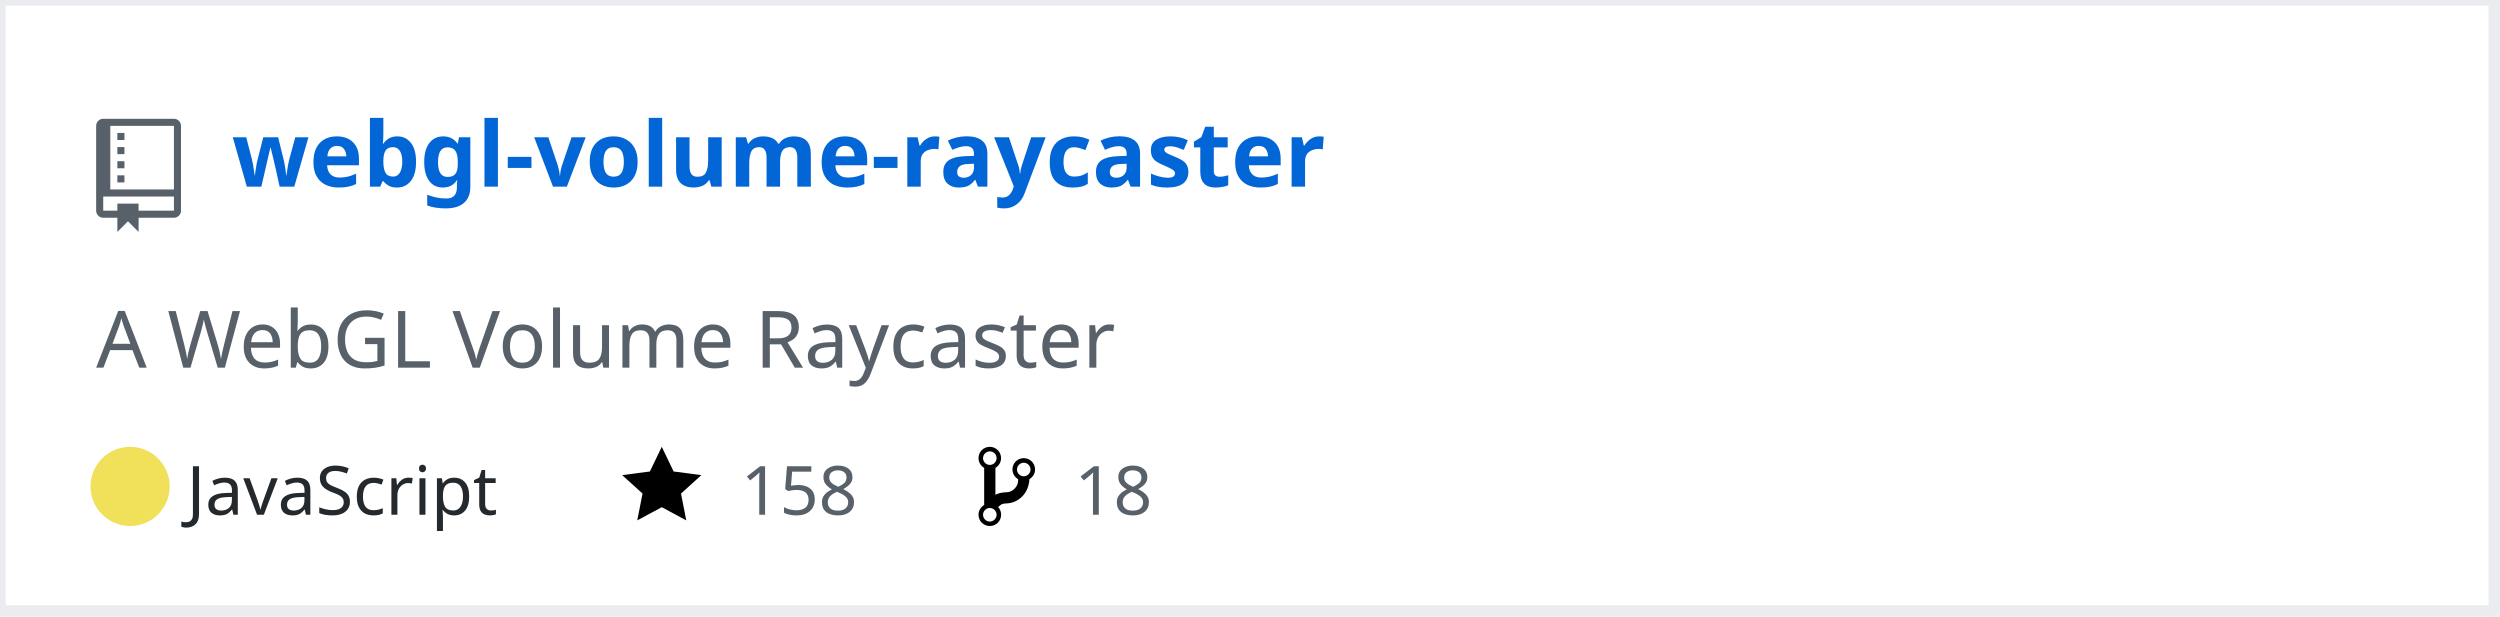
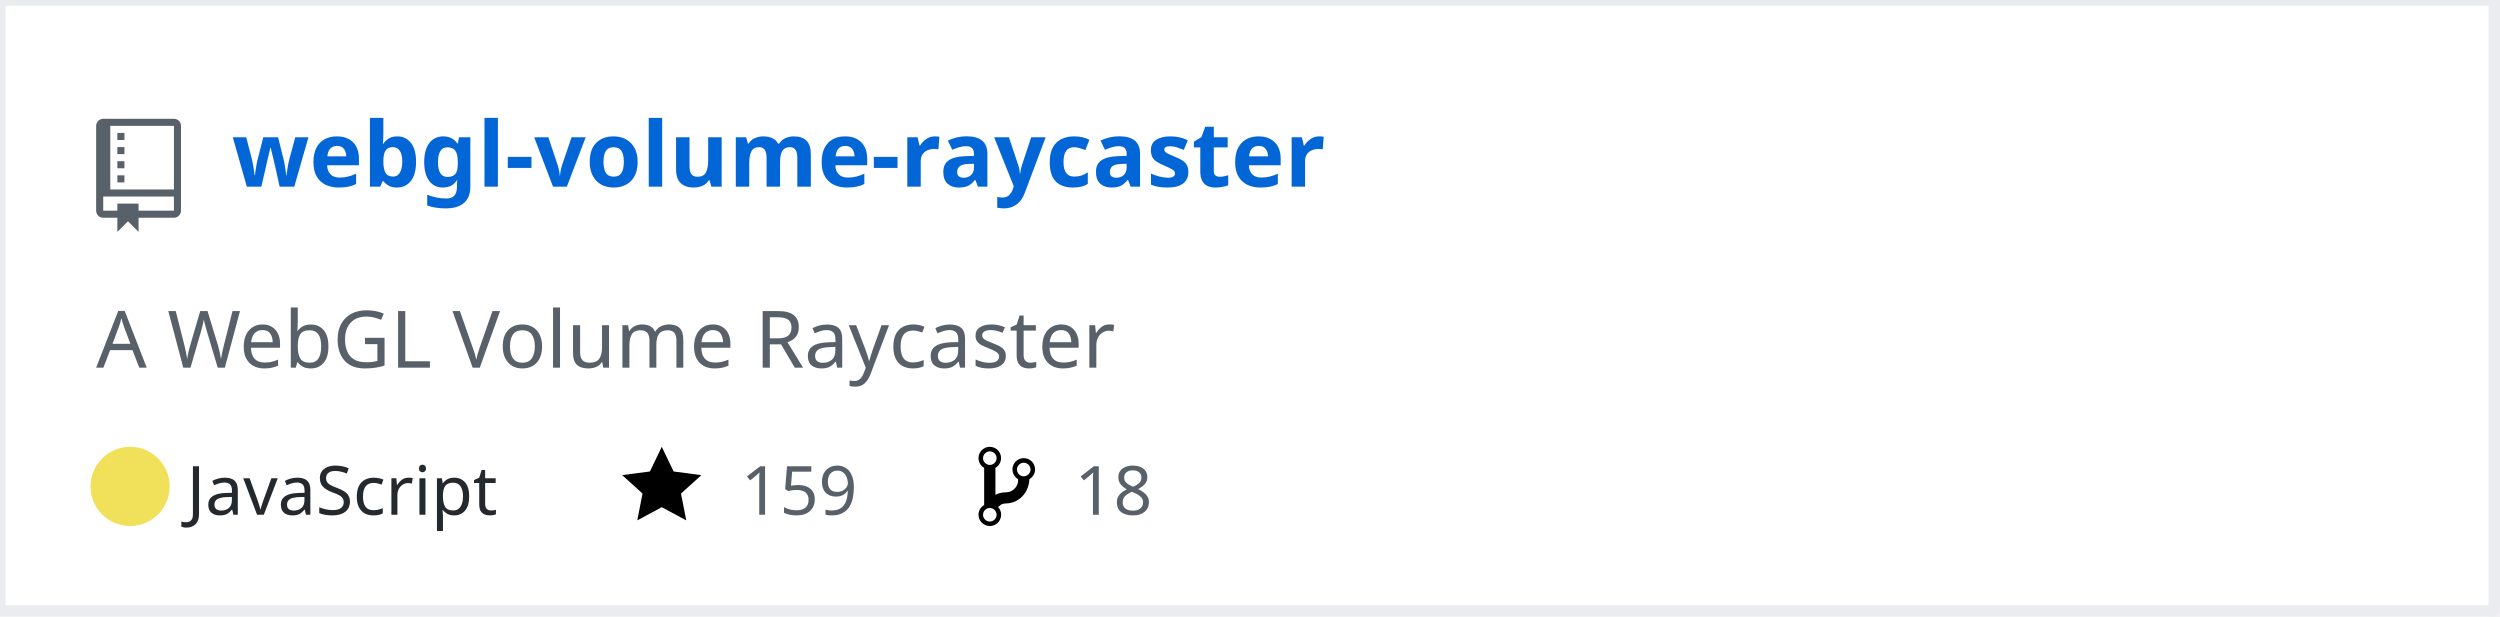
<svg xmlns="http://www.w3.org/2000/svg" width="442" height="109" version="1.2" baseProfile="tiny" data-reactroot="">
  <defs />
  <g fill="none" stroke="black" stroke-width="1" fill-rule="evenodd" stroke-linecap="square" stroke-linejoin="bevel">
    <g fill="#ffffff" fill-opacity="1" stroke="none" transform="matrix(1,0,0,1,0,0)">
      <rect x="0" y="0" width="440" height="109" />
    </g>
    <rect x="0" y="0" width="441" height="108" stroke="#eaecef" stroke-width="2" />
    <g fill="#586069" fill-opacity="1" stroke="none" transform="matrix(1.25,0,0,1.25,17,21)">
      <path vector-effect="none" fill-rule="evenodd" d="M4,9 L3,9 L3,8 L4,8 L4,9 M4,6 L3,6 L3,7 L4,7 L4,6 M4,4 L3,4 L3,5 L4,5 L4,4 M4,2 L3,2 L3,3 L4,3 L4,2 M12,1 L12,13 C12,13.55 11.55,14 11,14 L6,14 L6,16 L4.5,14.5 L3,16 L3,14 L1,14 C0.45,14 0,13.55 0,13 L0,1 C0,0.45 0.45,0 1,0 L11,0 C11.55,0 12,0.45 12,1 M11,11 L1,11 L1,13 L3,13 L3,12 L6,12 L6,13 L11,13 L11,11 M11,1 L2,1 L2,10 L11,10 L11,1" />
    </g>
    <g fill="#0366d6" fill-opacity="1" stroke="#0366d6" stroke-opacity="1" stroke-width="1" stroke-linecap="square" stroke-linejoin="bevel" transform="matrix(1,0,0,1,0,0)">
      <a target="" href="https://github.com/Twinklebear/webgl-volume-raycaster">
        <text fill="#0366d6" fill-opacity="1" stroke="none" xml:space="preserve" x="41" y="33" font-family="sans-serif" font-size="16" font-weight="630" font-style="normal">webgl-volume-raycaster</text>
      </a>
    </g>
    <g fill="#586069" fill-opacity="1" stroke="#586069" stroke-opacity="1" stroke-width="1" stroke-linecap="square" stroke-linejoin="bevel" transform="matrix(1,0,0,1,0,0)">
      <text fill="#586069" fill-opacity="1" stroke="none" xml:space="preserve" x="17" y="65" font-family="sans-serif" font-size="14" font-weight="400" font-style="normal">A WebGL Volume Raycaster </text>
    </g>
    <g fill="#24292e" fill-opacity="1" stroke="#24292e" stroke-opacity="1" stroke-width="1" stroke-linecap="square" stroke-linejoin="bevel" transform="matrix(1,0,0,1,0,0)">
      <text fill="#24292e" fill-opacity="1" stroke="none" xml:space="preserve" x="33" y="91" font-family="sans-serif" font-size="12" font-weight="400" font-style="normal">JavaScript</text>
    </g>
    <g fill="#000000" fill-opacity="1" stroke="none" transform="matrix(1,0,0,1,110,78)">
      <a target="" href="https://github.com/Twinklebear/webgl-volume-raycaster/stargazers">
        <path vector-effect="none" fill-rule="evenodd" d="M14,6 L9.1,5.36 L7,1 L4.9,5.36 L0,6 L3.6,9.26 L2.67,14 L7,11.67 L11.33,14 L10.4,9.26 L14,6" />
      </a>
    </g>
    <g fill="#586069" fill-opacity="1" stroke="#586069" stroke-opacity="1" stroke-width="1" stroke-linecap="square" stroke-linejoin="bevel" transform="matrix(1,0,0,1,0,0)">
      <a target="" href="https://github.com/Twinklebear/webgl-volume-raycaster/stargazers">
-         <text fill="#586069" fill-opacity="1" stroke="none" xml:space="preserve" x="131" y="91" font-family="sans-serif" font-size="12" font-weight="400" font-style="normal">158</text>
+         <text fill="#586069" fill-opacity="1" stroke="none" xml:space="preserve" x="131" y="91" font-family="sans-serif" font-size="12" font-weight="400" font-style="normal">159</text>
      </a>
    </g>
    <g fill="#000000" fill-opacity="1" stroke="none" transform="matrix(1,0,0,1,173,78)">
      <a target="" href="https://github.com/Twinklebear/webgl-volume-raycaster/network/members">
        <path vector-effect="none" fill-rule="evenodd" d="M10,5 C10,3.89 9.11,3 8,3 C7.097,2.998 6.305,3.603 6.07,4.476 C5.836,5.348 6.217,6.269 7,6.72 L7,7.02 C6.98,7.54 6.77,8 6.37,8.4 C5.97,8.8 5.51,9.01 4.99,9.03 C4.16,9.05 3.51,9.19 2.99,9.48 L2.99,4.72 C3.773,4.269 4.154,3.348 3.92,2.476 C3.685,1.603 2.893,0.998 1.99,1 C0.88,1 0,1.89 0,3 C0.004,3.71 0.385,4.365 1,4.72 L1,11.28 C0.41,11.63 0,12.27 0,13 C0,14.11 0.89,15 2,15 C3.11,15 4,14.11 4,13 C4,12.47 3.8,12 3.47,11.64 C3.56,11.58 3.95,11.23 4.06,11.17 C4.31,11.06 4.62,11 5,11 C6.05,10.95 6.95,10.55 7.75,9.75 C8.55,8.95 8.95,7.77 9,6.73 L8.98,6.73 C9.59,6.37 10,5.73 10,5 M2,1.8 C2.66,1.8 3.2,2.35 3.2,3 C3.2,3.65 2.65,4.2 2,4.2 C1.35,4.2 0.8,3.65 0.8,3 C0.8,2.35 1.35,1.8 2,1.8 M2,14.21 C1.34,14.21 0.8,13.66 0.8,13.01 C0.8,12.36 1.35,11.81 2,11.81 C2.65,11.81 3.2,12.36 3.2,13.01 C3.2,13.66 2.65,14.21 2,14.21 M8,6.21 C7.34,6.21 6.8,5.66 6.8,5.01 C6.8,4.36 7.35,3.81 8,3.81 C8.65,3.81 9.2,4.36 9.2,5.01 C9.2,5.66 8.65,6.21 8,6.21 " />
      </a>
    </g>
    <g fill="#586069" fill-opacity="1" stroke="#586069" stroke-opacity="1" stroke-width="1" stroke-linecap="square" stroke-linejoin="bevel" transform="matrix(1,0,0,1,0,0)">
      <a target="" href="https://github.com/Twinklebear/webgl-volume-raycaster/network/members">
        <text fill="" fill-opacity="1" stroke="none" xml:space="preserve" x="190" y="91" font-family="sans-serif" font-size="12" font-weight="400" font-style="normal">18</text>
      </a>
    </g>
    <circle cx="23" cy="86" r="7" stroke="none" fill="#f1e05a" />
  </g>
</svg>
